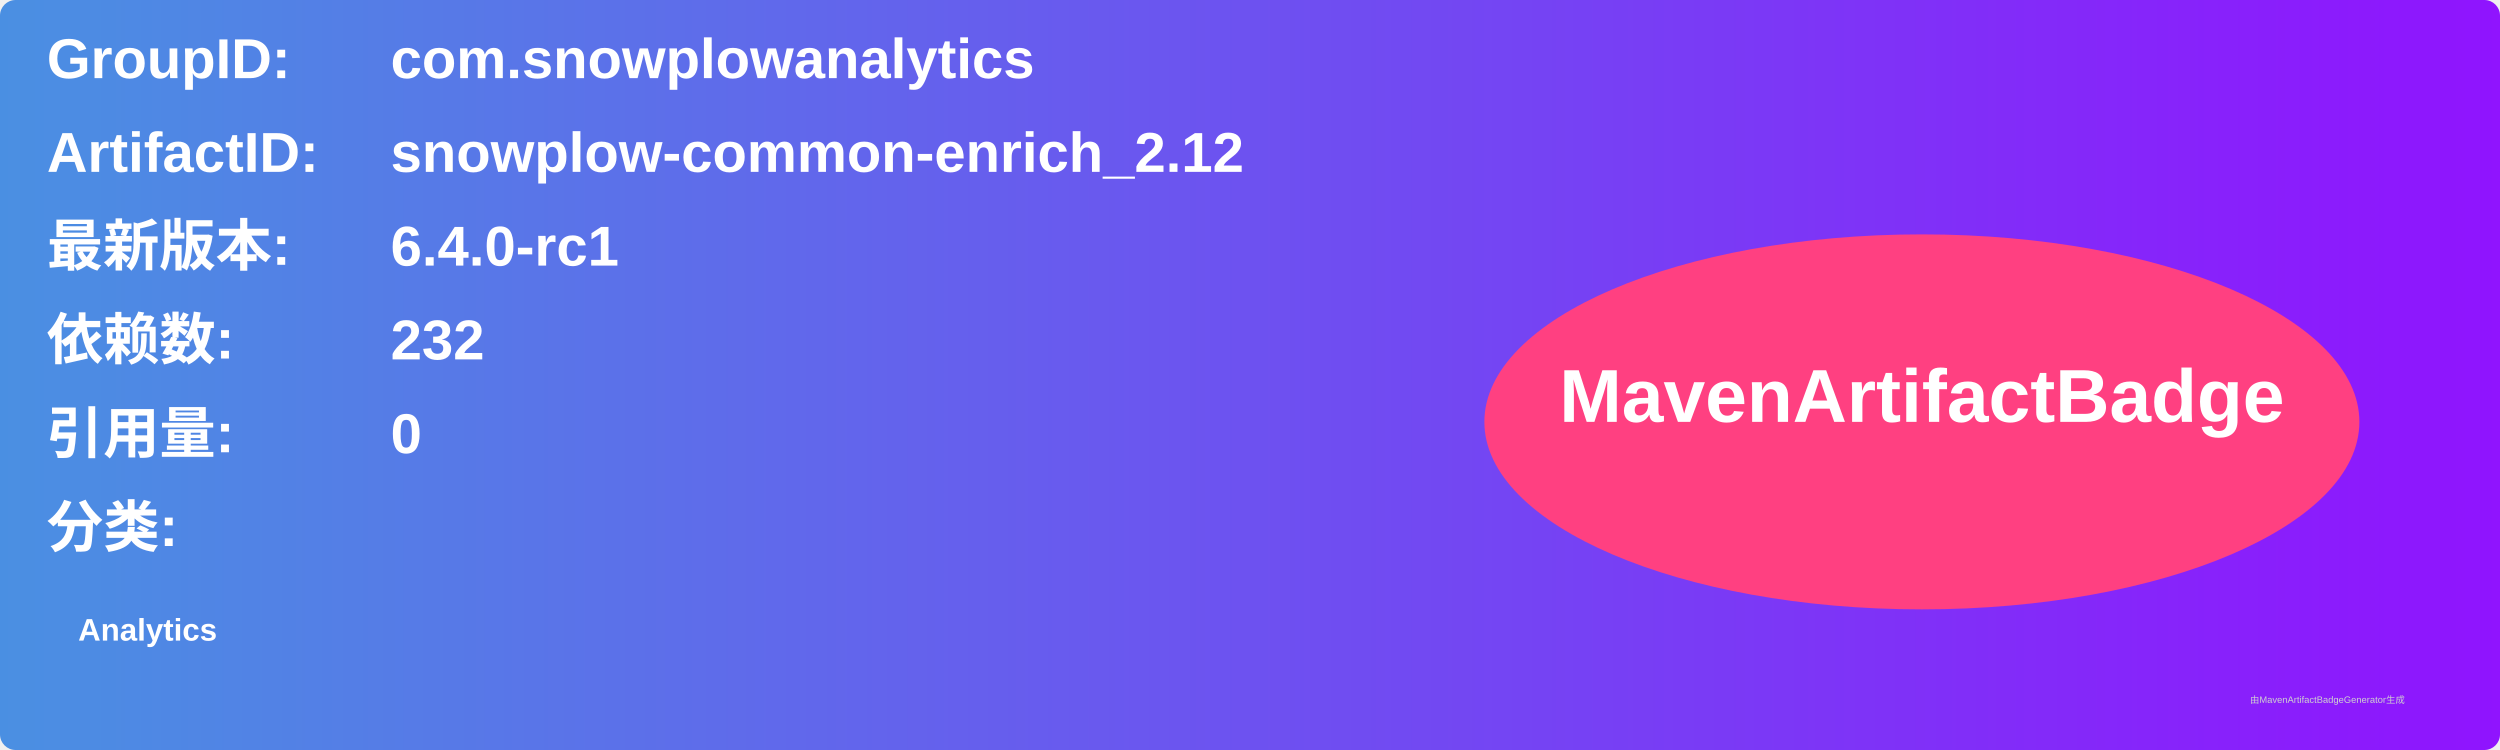
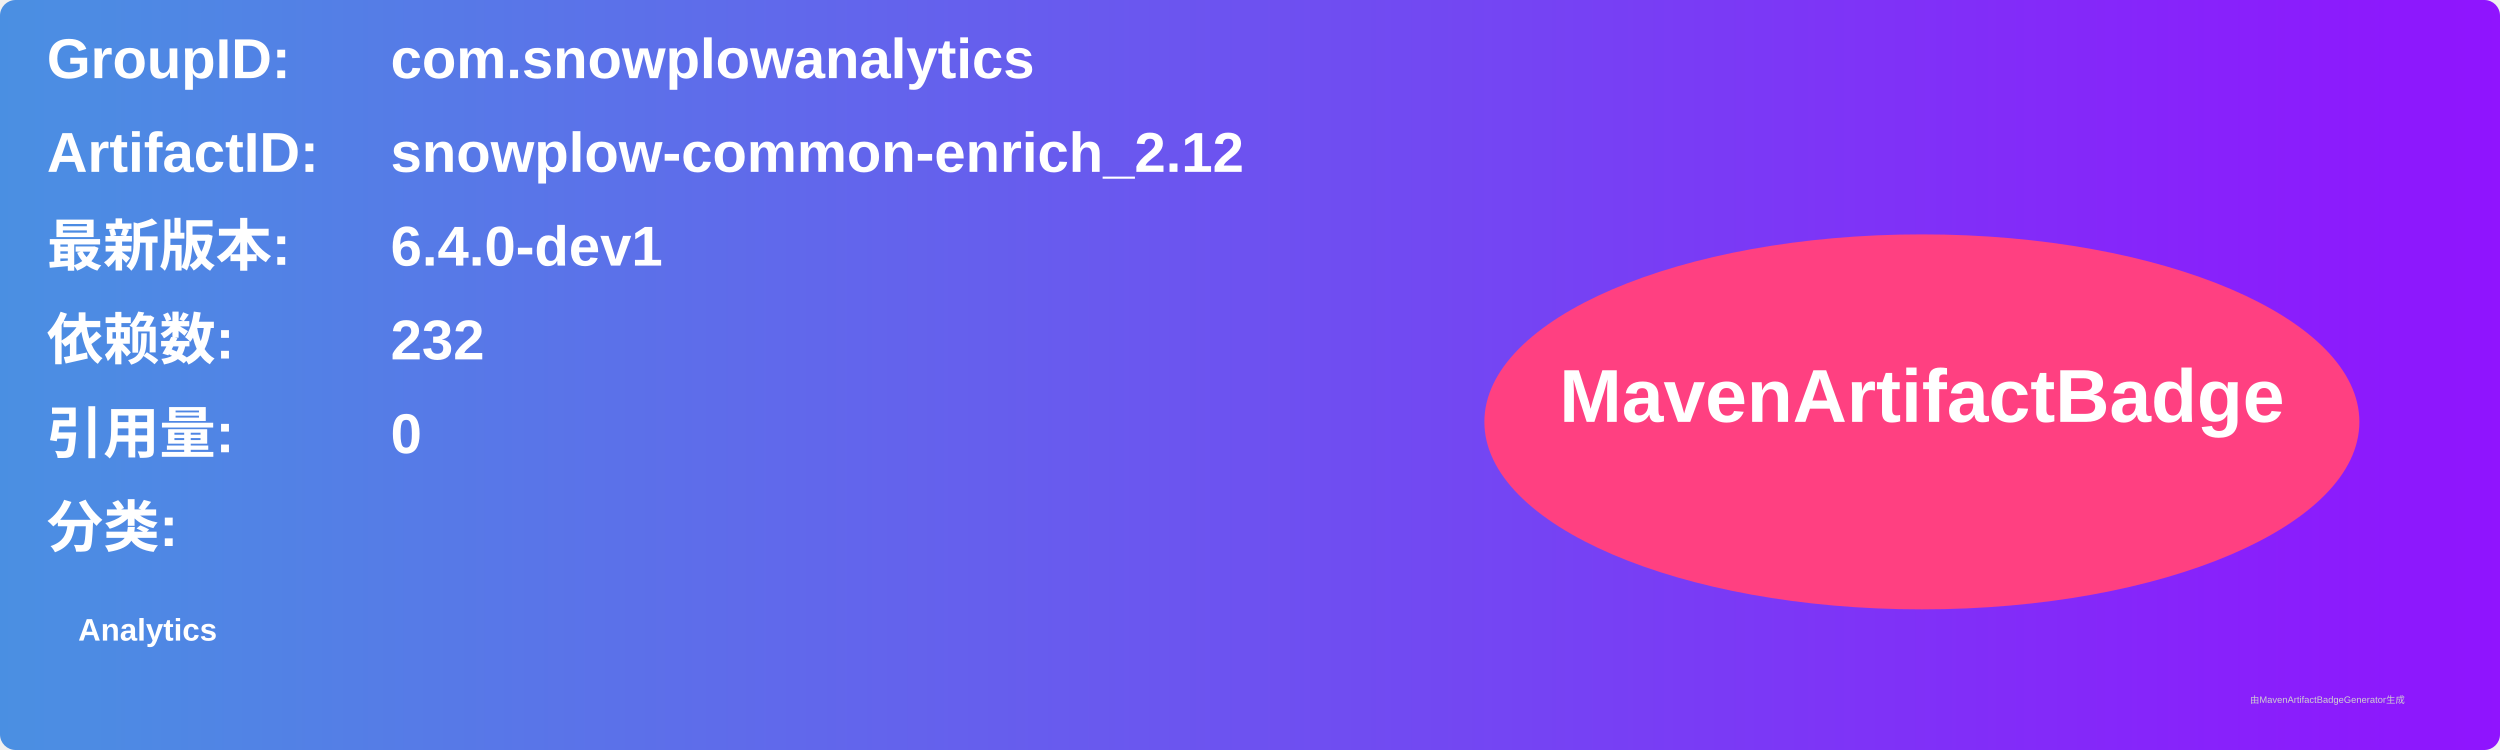
<svg xmlns="http://www.w3.org/2000/svg" width="800" height="240" viewBox="0 0 800 240">
  <linearGradient id="grad" x1="0%" y1="0%" x2="100%" y2="0%">
    <stop offset="0%" stop-color="#4a90e2" />
    <stop offset="100%" stop-color="#9013fe" />
  </linearGradient>
  <rect width="100%" height="100%" rx="5" ry="5" fill="url(#grad)" />
  <g transform="translate(15, 15)">
    <text x="0" y="10" font-family="Arial" font-size="18" fill="white" font-weight="bold" width="260">GroupID:</text>
    <text x="110" y="10" font-family="Arial" font-size="18" fill="white" font-weight="bold" width="460">com.snowplowanalytics</text>
    <text x="0" y="40" font-family="Arial" font-size="18" fill="white" font-weight="bold" width="260">ArtifactID:</text>
    <text x="110" y="40" font-family="Arial" font-size="18" fill="white" font-weight="bold" width="460">snowplow-common-enrich_2.12</text>
    <text x="0" y="70" font-family="Arial" font-size="18" fill="white" font-weight="bold">最新版本:</text>
    <text x="110" y="70" font-family="Arial" font-size="18" fill="white" font-weight="bold">
-       <tspan font-weight="bold">6.4.0-rc1</tspan>
+       <tspan font-weight="bold">6.4.0-dev1</tspan>
    </text>
    <text x="0" y="100" font-family="Arial" font-size="18" fill="white" font-weight="bold">依赖数: </text>
    <text x="110" y="100" font-family="Arial" font-size="18" fill="white">
      <tspan font-weight="bold">232</tspan>
    </text>
    <text x="0" y="130" font-family="Arial" font-size="18" fill="white" font-weight="bold">引用量: </text>
    <text x="110" y="130" font-family="Arial" font-size="18" fill="white">
      <tspan font-weight="bold">0</tspan>
    </text>
    <text x="0" y="160" font-family="Arial" font-size="18" fill="white" font-weight="bold">分类:</text>
    <text x="10" y="190" font-family="Arial" font-size="10" fill="white">
      <tspan font-weight="bold">Analytics</tspan>
    </text>
    <ellipse cx="600" cy="120" rx="140" ry="60" fill="#ff4081" />
    <text x="600" y="120" text-anchor="middle" font-family="Arial" font-size="24" fill="white" font-weight="bold">MavenArtifactBadge</text>
  </g>
  <text x="720" y="225" font-family="Arial" font-size="3" fill="#d0d0d0">由MavenArtifactBadgeGenerator生成</text>
</svg>
